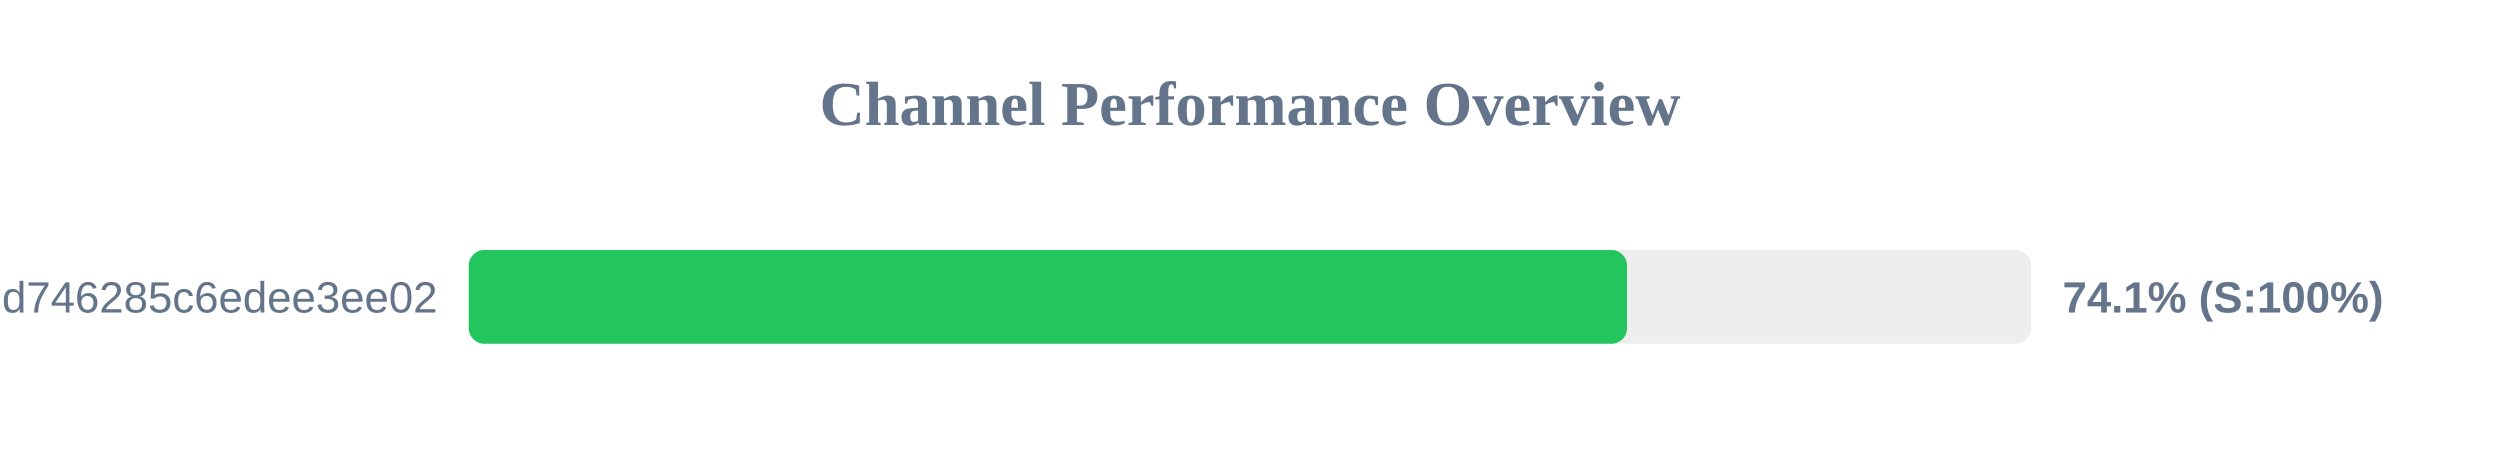
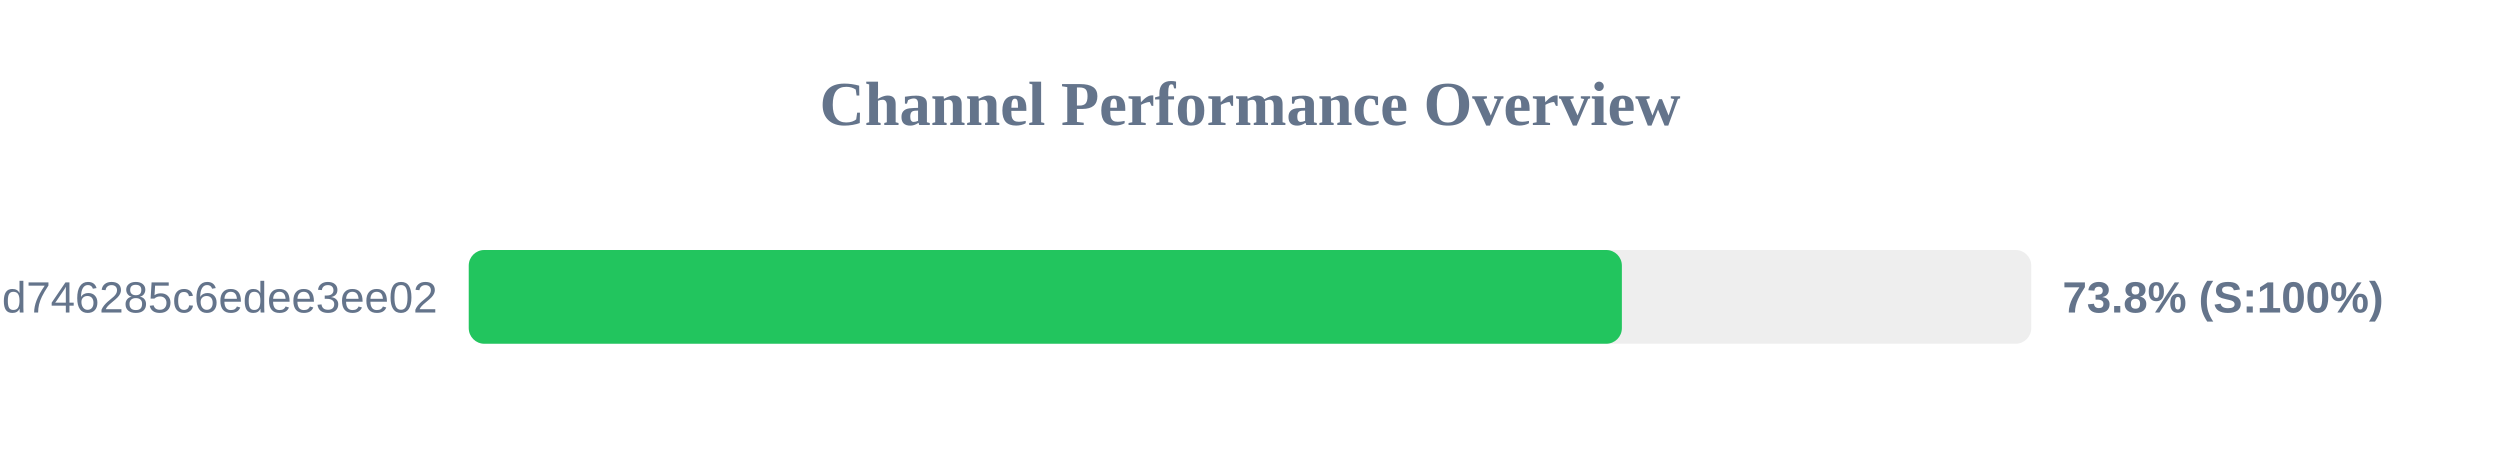
<svg xmlns="http://www.w3.org/2000/svg" width="800" height="150" version="1.1">
  <style>
        .row { font: 14px Arial; fill: #64748b; }
        .score { font: bold 14px Arial; fill: #64748b; }
    </style>
  <text x="400" y="40" text-anchor="middle" font-size="20px" font-weight="bold" fill="#64748b">Channel Performance Overview</text>
  <rect x="150" y="80" width="500" height="30" fill="#eee" rx="5" />
-   <rect x="150" y="80" width="370.65" height="30" fill="#22c55e" rx="5" />
+   <rect x="150" y="80" width="369.0" height="30" fill="#22c55e" rx="5" />
  <text x="140" y="100" text-anchor="end" class="row">cloxy?token=ec0d0114e3dc97d746285c6edee3ee02</text>
-   <text x="660" y="100" text-anchor="start" class="score">74.1% (S:100%)</text>
+   <text x="660" y="100" text-anchor="start" class="score">73.8% (S:100%)</text>
</svg>
